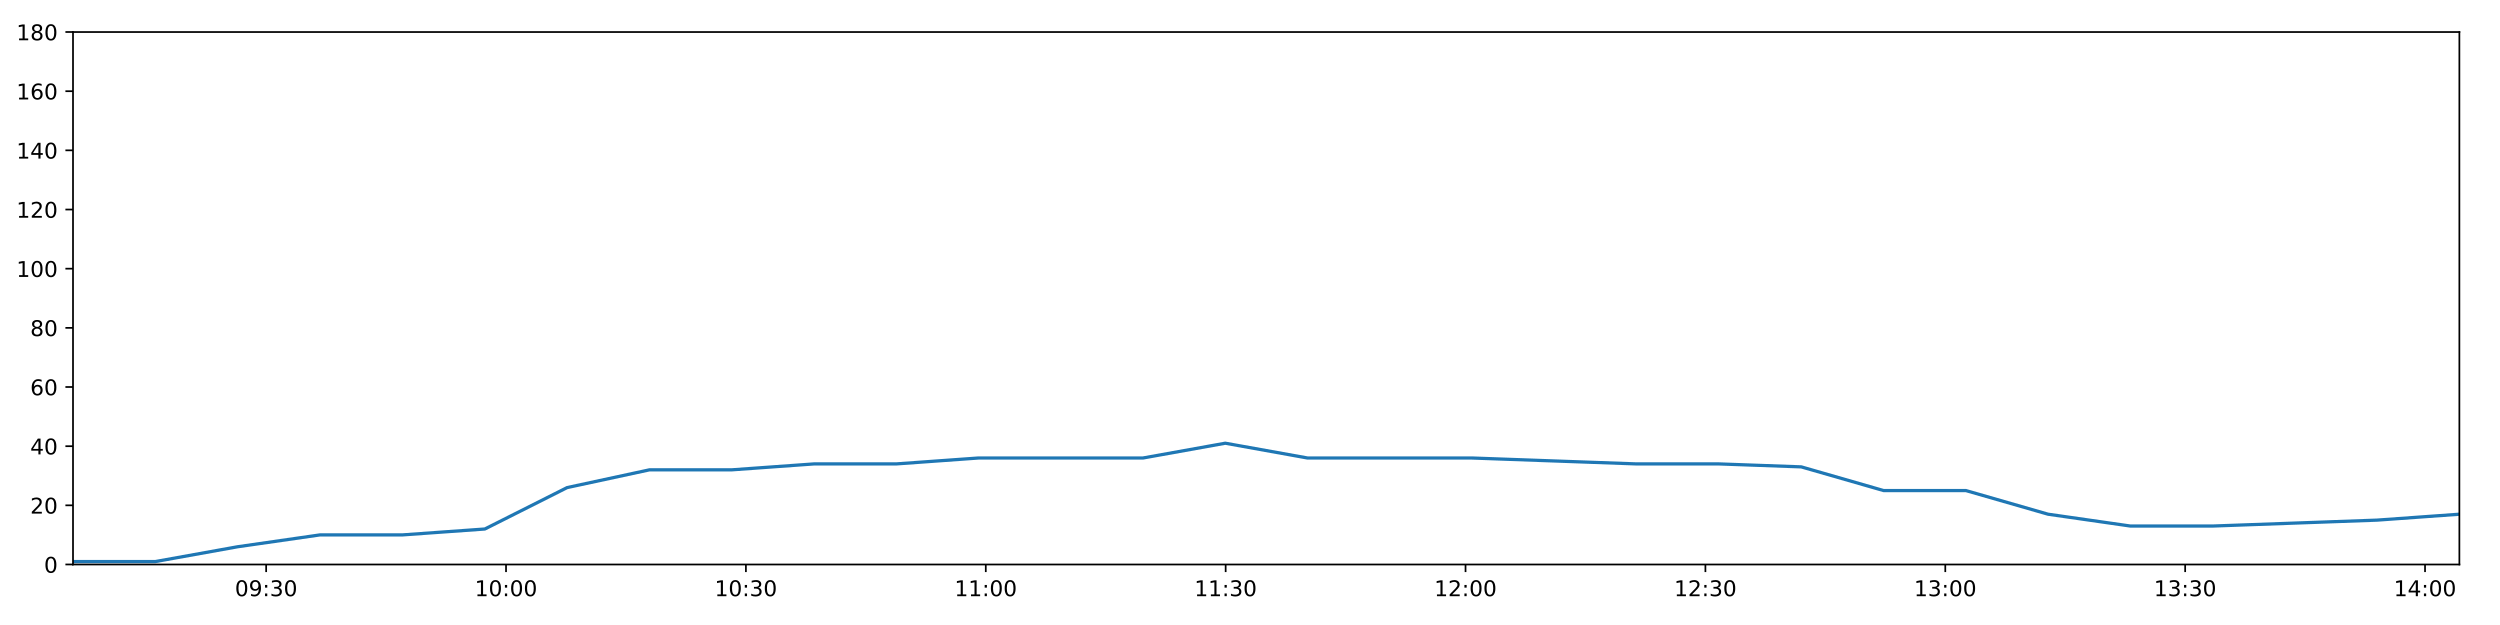
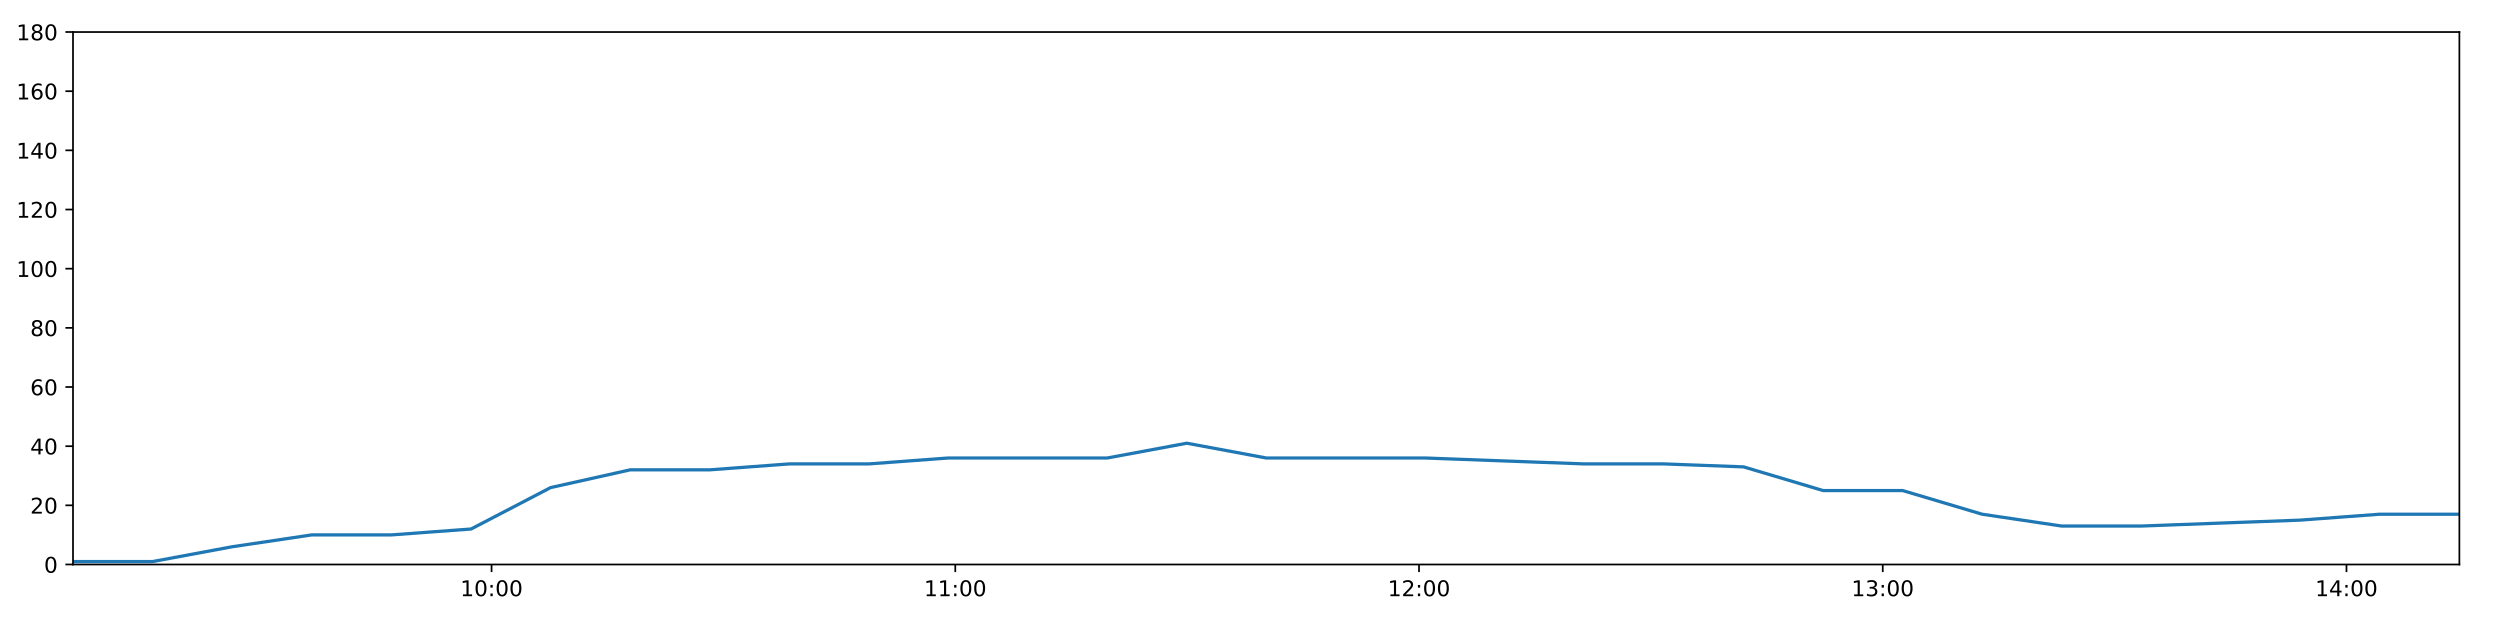
<svg xmlns="http://www.w3.org/2000/svg" xmlns:xlink="http://www.w3.org/1999/xlink" height="288pt" version="1.1" viewBox="0 0 1152 288" width="1152pt">
  <defs>
    <style type="text/css">
*{stroke-linecap:butt;stroke-linejoin:round;}
  </style>
  </defs>
  <g id="figure_1">
    <g id="patch_1">
      <path d="M 0 288  L 1152 288  L 1152 0  L 0 0  z " style="fill:#ffffff;" />
    </g>
    <g id="axes_1">
      <g id="patch_2">
        <path d="M 33.64 260.12  L 1133.28 260.12  L 1133.28 14.76  L 33.64 14.76  z " style="fill:#ffffff;" />
      </g>
      <g id="matplotlib.axis_1">
        <g id="xtick_1">
          <g id="line2d_1">
            <defs>
-               <path d="M 0 0  L 0 3.5  " id="md20e924a8f" style="stroke:#000000;stroke-width:0.8;" />
-             </defs>
-             <g>
-               <use style="stroke:#000000;stroke-width:0.8;" x="122.643" xlink:href="#md20e924a8f" y="260.12" />
+               <path d="M 0 0  L 0 3.5  " id="m1e49129aba" style="stroke:#000000;stroke-width:0.8;" />
+             </defs>
+             <g>
+               <use style="stroke:#000000;stroke-width:0.8;" x="226.513" xlink:href="#m1e49129aba" y="260.12" />
            </g>
          </g>
          <g id="text_1">
            <defs>
+               <path d="M 12.406 8.297  L 28.516 8.297  L 28.516 63.922  L 10.984 60.406  L 10.984 69.391  L 28.422 72.906  L 38.281 72.906  L 38.281 8.297  L 54.391 8.297  L 54.391 0  L 12.406 0  z " id="DejaVuSans-49" />
              <path d="M 31.781 66.406  Q 24.172 66.406 20.328 58.906  Q 16.5 51.422 16.5 36.375  Q 16.5 21.391 20.328 13.891  Q 24.172 6.391 31.781 6.391  Q 39.453 6.391 43.281 13.891  Q 47.125 21.391 47.125 36.375  Q 47.125 51.422 43.281 58.906  Q 39.453 66.406 31.781 66.406  z M 31.781 74.219  Q 44.047 74.219 50.516 64.516  Q 56.984 54.828 56.984 36.375  Q 56.984 17.969 50.516 8.266  Q 44.047 -1.422 31.781 -1.422  Q 19.531 -1.422 13.062 8.266  Q 6.594 17.969 6.594 36.375  Q 6.594 54.828 13.062 64.516  Q 19.531 74.219 31.781 74.219  z " id="DejaVuSans-48" />
-               <path d="M 10.984 1.516  L 10.984 10.5  Q 14.703 8.734 18.5 7.812  Q 22.312 6.891 25.984 6.891  Q 35.75 6.891 40.891 13.453  Q 46.047 20.016 46.781 33.406  Q 43.953 29.203 39.594 26.953  Q 35.25 24.703 29.984 24.703  Q 19.047 24.703 12.672 31.312  Q 6.297 37.938 6.297 49.422  Q 6.297 60.641 12.938 67.422  Q 19.578 74.219 30.609 74.219  Q 43.266 74.219 49.922 64.516  Q 56.594 54.828 56.594 36.375  Q 56.594 19.141 48.406 8.859  Q 40.234 -1.422 26.422 -1.422  Q 22.703 -1.422 18.891 -0.688  Q 15.094 0.047 10.984 1.516  z M 30.609 32.422  Q 37.25 32.422 41.125 36.953  Q 45.016 41.5 45.016 49.422  Q 45.016 57.281 41.125 61.844  Q 37.25 66.406 30.609 66.406  Q 23.969 66.406 20.094 61.844  Q 16.219 57.281 16.219 49.422  Q 16.219 41.5 20.094 36.953  Q 23.969 32.422 30.609 32.422  z " id="DejaVuSans-57" />
              <path d="M 11.719 12.406  L 22.016 12.406  L 22.016 0  L 11.719 0  z M 11.719 51.703  L 22.016 51.703  L 22.016 39.312  L 11.719 39.312  z " id="DejaVuSans-58" />
-               <path d="M 40.578 39.312  Q 47.656 37.797 51.625 33  Q 55.609 28.219 55.609 21.188  Q 55.609 10.406 48.188 4.484  Q 40.766 -1.422 27.094 -1.422  Q 22.516 -1.422 17.656 -0.516  Q 12.797 0.391 7.625 2.203  L 7.625 11.719  Q 11.719 9.328 16.594 8.109  Q 21.484 6.891 26.812 6.891  Q 36.078 6.891 40.938 10.547  Q 45.797 14.203 45.797 21.188  Q 45.797 27.641 41.281 31.266  Q 36.766 34.906 28.719 34.906  L 20.219 34.906  L 20.219 43.016  L 29.109 43.016  Q 36.375 43.016 40.234 45.922  Q 44.094 48.828 44.094 54.297  Q 44.094 59.906 40.109 62.906  Q 36.141 65.922 28.719 65.922  Q 24.656 65.922 20.016 65.031  Q 15.375 64.156 9.812 62.312  L 9.812 71.094  Q 15.438 72.656 20.344 73.438  Q 25.25 74.219 29.594 74.219  Q 40.828 74.219 47.359 69.109  Q 53.906 64.016 53.906 55.328  Q 53.906 49.266 50.438 45.094  Q 46.969 40.922 40.578 39.312  z " id="DejaVuSans-51" />
-             </defs>
-             <g transform="translate(108.2337 274.7184)scale(0.1 -0.1)">
-               <use xlink:href="#DejaVuSans-48" />
-               <use x="63.623" xlink:href="#DejaVuSans-57" />
-               <use x="127.246" xlink:href="#DejaVuSans-58" />
-               <use x="160.938" xlink:href="#DejaVuSans-51" />
+             </defs>
+             <g transform="translate(212.1035 274.7184)scale(0.1 -0.1)">
+               <use xlink:href="#DejaVuSans-49" />
+               <use x="63.623" xlink:href="#DejaVuSans-48" />
+               <use x="127.246" xlink:href="#DejaVuSans-58" />
+               <use x="160.938" xlink:href="#DejaVuSans-48" />
              <use x="224.561" xlink:href="#DejaVuSans-48" />
            </g>
          </g>
        </g>
        <g id="xtick_2">
          <g id="line2d_2">
            <g>
-               <use style="stroke:#000000;stroke-width:0.8;" x="233.178" xlink:href="#md20e924a8f" y="260.12" />
+               <use style="stroke:#000000;stroke-width:0.8;" x="440.198" xlink:href="#m1e49129aba" y="260.12" />
            </g>
          </g>
          <g id="text_2">
-             <defs>
-               <path d="M 12.406 8.297  L 28.516 8.297  L 28.516 63.922  L 10.984 60.406  L 10.984 69.391  L 28.422 72.906  L 38.281 72.906  L 38.281 8.297  L 54.391 8.297  L 54.391 0  L 12.406 0  z " id="DejaVuSans-49" />
-             </defs>
-             <g transform="translate(218.7686 274.7184)scale(0.1 -0.1)">
-               <use xlink:href="#DejaVuSans-49" />
-               <use x="63.623" xlink:href="#DejaVuSans-48" />
+             <g transform="translate(425.789 274.7184)scale(0.1 -0.1)">
+               <use xlink:href="#DejaVuSans-49" />
+               <use x="63.623" xlink:href="#DejaVuSans-49" />
              <use x="127.246" xlink:href="#DejaVuSans-58" />
              <use x="160.938" xlink:href="#DejaVuSans-48" />
              <use x="224.561" xlink:href="#DejaVuSans-48" />
            </g>
          </g>
        </g>
        <g id="xtick_3">
          <g id="line2d_3">
            <g>
-               <use style="stroke:#000000;stroke-width:0.8;" x="343.713" xlink:href="#md20e924a8f" y="260.12" />
+               <use style="stroke:#000000;stroke-width:0.8;" x="653.884" xlink:href="#m1e49129aba" y="260.12" />
            </g>
          </g>
          <g id="text_3">
-             <g transform="translate(329.3035 274.7184)scale(0.1 -0.1)">
-               <use xlink:href="#DejaVuSans-49" />
-               <use x="63.623" xlink:href="#DejaVuSans-48" />
-               <use x="127.246" xlink:href="#DejaVuSans-58" />
-               <use x="160.938" xlink:href="#DejaVuSans-51" />
+             <defs>
+               <path d="M 19.188 8.297  L 53.609 8.297  L 53.609 0  L 7.328 0  L 7.328 8.297  Q 12.938 14.109 22.625 23.891  Q 32.328 33.688 34.812 36.531  Q 39.547 41.844 41.422 45.531  Q 43.312 49.219 43.312 52.781  Q 43.312 58.594 39.234 62.25  Q 35.156 65.922 28.609 65.922  Q 23.969 65.922 18.812 64.312  Q 13.672 62.703 7.812 59.422  L 7.812 69.391  Q 13.766 71.781 18.938 73  Q 24.125 74.219 28.422 74.219  Q 39.75 74.219 46.484 68.547  Q 53.219 62.891 53.219 53.422  Q 53.219 48.922 51.531 44.891  Q 49.859 40.875 45.406 35.406  Q 44.188 33.984 37.641 27.219  Q 31.109 20.453 19.188 8.297  z " id="DejaVuSans-50" />
+             </defs>
+             <g transform="translate(639.4745 274.7184)scale(0.1 -0.1)">
+               <use xlink:href="#DejaVuSans-49" />
+               <use x="63.623" xlink:href="#DejaVuSans-50" />
+               <use x="127.246" xlink:href="#DejaVuSans-58" />
+               <use x="160.938" xlink:href="#DejaVuSans-48" />
              <use x="224.561" xlink:href="#DejaVuSans-48" />
            </g>
          </g>
        </g>
        <g id="xtick_4">
          <g id="line2d_4">
            <g>
-               <use style="stroke:#000000;stroke-width:0.8;" x="454.248" xlink:href="#md20e924a8f" y="260.12" />
+               <use style="stroke:#000000;stroke-width:0.8;" x="867.569" xlink:href="#m1e49129aba" y="260.12" />
            </g>
          </g>
          <g id="text_4">
-             <g transform="translate(439.8383 274.7184)scale(0.1 -0.1)">
-               <use xlink:href="#DejaVuSans-49" />
-               <use x="63.623" xlink:href="#DejaVuSans-49" />
+             <defs>
+               <path d="M 40.578 39.312  Q 47.656 37.797 51.625 33  Q 55.609 28.219 55.609 21.188  Q 55.609 10.406 48.188 4.484  Q 40.766 -1.422 27.094 -1.422  Q 22.516 -1.422 17.656 -0.516  Q 12.797 0.391 7.625 2.203  L 7.625 11.719  Q 11.719 9.328 16.594 8.109  Q 21.484 6.891 26.812 6.891  Q 36.078 6.891 40.938 10.547  Q 45.797 14.203 45.797 21.188  Q 45.797 27.641 41.281 31.266  Q 36.766 34.906 28.719 34.906  L 20.219 34.906  L 20.219 43.016  L 29.109 43.016  Q 36.375 43.016 40.234 45.922  Q 44.094 48.828 44.094 54.297  Q 44.094 59.906 40.109 62.906  Q 36.141 65.922 28.719 65.922  Q 24.656 65.922 20.016 65.031  Q 15.375 64.156 9.812 62.312  L 9.812 71.094  Q 15.438 72.656 20.344 73.438  Q 25.25 74.219 29.594 74.219  Q 40.828 74.219 47.359 69.109  Q 53.906 64.016 53.906 55.328  Q 53.906 49.266 50.438 45.094  Q 46.969 40.922 40.578 39.312  z " id="DejaVuSans-51" />
+             </defs>
+             <g transform="translate(853.16 274.7184)scale(0.1 -0.1)">
+               <use xlink:href="#DejaVuSans-49" />
+               <use x="63.623" xlink:href="#DejaVuSans-51" />
              <use x="127.246" xlink:href="#DejaVuSans-58" />
              <use x="160.938" xlink:href="#DejaVuSans-48" />
              <use x="224.561" xlink:href="#DejaVuSans-48" />
            </g>
          </g>
        </g>
        <g id="xtick_5">
          <g id="line2d_5">
            <g>
-               <use style="stroke:#000000;stroke-width:0.8;" x="564.783" xlink:href="#md20e924a8f" y="260.12" />
+               <use style="stroke:#000000;stroke-width:0.8;" x="1081.255" xlink:href="#m1e49129aba" y="260.12" />
            </g>
          </g>
          <g id="text_5">
-             <g transform="translate(550.3732 274.7184)scale(0.1 -0.1)">
-               <use xlink:href="#DejaVuSans-49" />
-               <use x="63.623" xlink:href="#DejaVuSans-49" />
-               <use x="127.246" xlink:href="#DejaVuSans-58" />
-               <use x="160.938" xlink:href="#DejaVuSans-51" />
-               <use x="224.561" xlink:href="#DejaVuSans-48" />
-             </g>
-           </g>
-         </g>
-         <g id="xtick_6">
-           <g id="line2d_6">
-             <g>
-               <use style="stroke:#000000;stroke-width:0.8;" x="675.317" xlink:href="#md20e924a8f" y="260.12" />
-             </g>
-           </g>
-           <g id="text_6">
-             <defs>
-               <path d="M 19.188 8.297  L 53.609 8.297  L 53.609 0  L 7.328 0  L 7.328 8.297  Q 12.938 14.109 22.625 23.891  Q 32.328 33.688 34.812 36.531  Q 39.547 41.844 41.422 45.531  Q 43.312 49.219 43.312 52.781  Q 43.312 58.594 39.234 62.25  Q 35.156 65.922 28.609 65.922  Q 23.969 65.922 18.812 64.312  Q 13.672 62.703 7.812 59.422  L 7.812 69.391  Q 13.766 71.781 18.938 73  Q 24.125 74.219 28.422 74.219  Q 39.75 74.219 46.484 68.547  Q 53.219 62.891 53.219 53.422  Q 53.219 48.922 51.531 44.891  Q 49.859 40.875 45.406 35.406  Q 44.188 33.984 37.641 27.219  Q 31.109 20.453 19.188 8.297  z " id="DejaVuSans-50" />
-             </defs>
-             <g transform="translate(660.9081 274.7184)scale(0.1 -0.1)">
-               <use xlink:href="#DejaVuSans-49" />
-               <use x="63.623" xlink:href="#DejaVuSans-50" />
-               <use x="127.246" xlink:href="#DejaVuSans-58" />
-               <use x="160.938" xlink:href="#DejaVuSans-48" />
-               <use x="224.561" xlink:href="#DejaVuSans-48" />
-             </g>
-           </g>
-         </g>
-         <g id="xtick_7">
-           <g id="line2d_7">
-             <g>
-               <use style="stroke:#000000;stroke-width:0.8;" x="785.852" xlink:href="#md20e924a8f" y="260.12" />
-             </g>
-           </g>
-           <g id="text_7">
-             <g transform="translate(771.443 274.7184)scale(0.1 -0.1)">
-               <use xlink:href="#DejaVuSans-49" />
-               <use x="63.623" xlink:href="#DejaVuSans-50" />
-               <use x="127.246" xlink:href="#DejaVuSans-58" />
-               <use x="160.938" xlink:href="#DejaVuSans-51" />
-               <use x="224.561" xlink:href="#DejaVuSans-48" />
-             </g>
-           </g>
-         </g>
-         <g id="xtick_8">
-           <g id="line2d_8">
-             <g>
-               <use style="stroke:#000000;stroke-width:0.8;" x="896.387" xlink:href="#md20e924a8f" y="260.12" />
-             </g>
-           </g>
-           <g id="text_8">
-             <g transform="translate(881.9778 274.7184)scale(0.1 -0.1)">
-               <use xlink:href="#DejaVuSans-49" />
-               <use x="63.623" xlink:href="#DejaVuSans-51" />
-               <use x="127.246" xlink:href="#DejaVuSans-58" />
-               <use x="160.938" xlink:href="#DejaVuSans-48" />
-               <use x="224.561" xlink:href="#DejaVuSans-48" />
-             </g>
-           </g>
-         </g>
-         <g id="xtick_9">
-           <g id="line2d_9">
-             <g>
-               <use style="stroke:#000000;stroke-width:0.8;" x="1006.922" xlink:href="#md20e924a8f" y="260.12" />
-             </g>
-           </g>
-           <g id="text_9">
-             <g transform="translate(992.5127 274.7184)scale(0.1 -0.1)">
-               <use xlink:href="#DejaVuSans-49" />
-               <use x="63.623" xlink:href="#DejaVuSans-51" />
-               <use x="127.246" xlink:href="#DejaVuSans-58" />
-               <use x="160.938" xlink:href="#DejaVuSans-51" />
-               <use x="224.561" xlink:href="#DejaVuSans-48" />
-             </g>
-           </g>
-         </g>
-         <g id="xtick_10">
-           <g id="line2d_10">
-             <g>
-               <use style="stroke:#000000;stroke-width:0.8;" x="1117.457" xlink:href="#md20e924a8f" y="260.12" />
-             </g>
-           </g>
-           <g id="text_10">
            <defs>
              <path d="M 37.797 64.312  L 12.891 25.391  L 37.797 25.391  z M 35.203 72.906  L 47.609 72.906  L 47.609 25.391  L 58.016 25.391  L 58.016 17.188  L 47.609 17.188  L 47.609 0  L 37.797 0  L 37.797 17.188  L 4.891 17.188  L 4.891 26.703  z " id="DejaVuSans-52" />
            </defs>
-             <g transform="translate(1103.048 274.7184)scale(0.1 -0.1)">
+             <g transform="translate(1066.845 274.7184)scale(0.1 -0.1)">
              <use xlink:href="#DejaVuSans-49" />
              <use x="63.623" xlink:href="#DejaVuSans-52" />
              <use x="127.246" xlink:href="#DejaVuSans-58" />
              <use x="160.938" xlink:href="#DejaVuSans-48" />
              <use x="224.561" xlink:href="#DejaVuSans-48" />
            </g>
          </g>
        </g>
      </g>
      <g id="matplotlib.axis_2">
        <g id="ytick_1">
-           <g id="line2d_11">
-             <defs>
-               <path d="M 0 0  L -3.5 0  " id="mbf1e595bc0" style="stroke:#000000;stroke-width:0.8;" />
-             </defs>
-             <g>
-               <use style="stroke:#000000;stroke-width:0.8;" x="33.64" xlink:href="#mbf1e595bc0" y="260.12" />
-             </g>
-           </g>
-           <g id="text_11">
+           <g id="line2d_6">
+             <defs>
+               <path d="M 0 0  L -3.5 0  " id="mbb787d15b7" style="stroke:#000000;stroke-width:0.8;" />
+             </defs>
+             <g>
+               <use style="stroke:#000000;stroke-width:0.8;" x="33.64" xlink:href="#mbb787d15b7" y="260.12" />
+             </g>
+           </g>
+           <g id="text_6">
            <g transform="translate(20.2775 263.9192)scale(0.1 -0.1)">
              <use xlink:href="#DejaVuSans-48" />
            </g>
          </g>
        </g>
        <g id="ytick_2">
-           <g id="line2d_12">
-             <g>
-               <use style="stroke:#000000;stroke-width:0.8;" x="33.64" xlink:href="#mbf1e595bc0" y="232.858" />
-             </g>
-           </g>
-           <g id="text_12">
+           <g id="line2d_7">
+             <g>
+               <use style="stroke:#000000;stroke-width:0.8;" x="33.64" xlink:href="#mbb787d15b7" y="232.858" />
+             </g>
+           </g>
+           <g id="text_7">
            <g transform="translate(13.915 236.657)scale(0.1 -0.1)">
              <use xlink:href="#DejaVuSans-50" />
              <use x="63.623" xlink:href="#DejaVuSans-48" />
            </g>
          </g>
        </g>
        <g id="ytick_3">
-           <g id="line2d_13">
-             <g>
-               <use style="stroke:#000000;stroke-width:0.8;" x="33.64" xlink:href="#mbf1e595bc0" y="205.596" />
-             </g>
-           </g>
-           <g id="text_13">
+           <g id="line2d_8">
+             <g>
+               <use style="stroke:#000000;stroke-width:0.8;" x="33.64" xlink:href="#mbb787d15b7" y="205.596" />
+             </g>
+           </g>
+           <g id="text_8">
            <g transform="translate(13.915 209.3948)scale(0.1 -0.1)">
              <use xlink:href="#DejaVuSans-52" />
              <use x="63.623" xlink:href="#DejaVuSans-48" />
            </g>
          </g>
        </g>
        <g id="ytick_4">
-           <g id="line2d_14">
-             <g>
-               <use style="stroke:#000000;stroke-width:0.8;" x="33.64" xlink:href="#mbf1e595bc0" y="178.333" />
-             </g>
-           </g>
-           <g id="text_14">
+           <g id="line2d_9">
+             <g>
+               <use style="stroke:#000000;stroke-width:0.8;" x="33.64" xlink:href="#mbb787d15b7" y="178.333" />
+             </g>
+           </g>
+           <g id="text_9">
            <defs>
              <path d="M 33.016 40.375  Q 26.375 40.375 22.484 35.828  Q 18.609 31.297 18.609 23.391  Q 18.609 15.531 22.484 10.953  Q 26.375 6.391 33.016 6.391  Q 39.656 6.391 43.531 10.953  Q 47.406 15.531 47.406 23.391  Q 47.406 31.297 43.531 35.828  Q 39.656 40.375 33.016 40.375  z M 52.594 71.297  L 52.594 62.312  Q 48.875 64.062 45.094 64.984  Q 41.312 65.922 37.594 65.922  Q 27.828 65.922 22.672 59.328  Q 17.531 52.734 16.797 39.406  Q 19.672 43.656 24.016 45.922  Q 28.375 48.188 33.594 48.188  Q 44.578 48.188 50.953 41.516  Q 57.328 34.859 57.328 23.391  Q 57.328 12.156 50.688 5.359  Q 44.047 -1.422 33.016 -1.422  Q 20.359 -1.422 13.672 8.266  Q 6.984 17.969 6.984 36.375  Q 6.984 53.656 15.188 63.938  Q 23.391 74.219 37.203 74.219  Q 40.922 74.219 44.703 73.484  Q 48.484 72.75 52.594 71.297  z " id="DejaVuSans-54" />
            </defs>
            <g transform="translate(13.915 182.1326)scale(0.1 -0.1)">
              <use xlink:href="#DejaVuSans-54" />
              <use x="63.623" xlink:href="#DejaVuSans-48" />
            </g>
          </g>
        </g>
        <g id="ytick_5">
-           <g id="line2d_15">
-             <g>
-               <use style="stroke:#000000;stroke-width:0.8;" x="33.64" xlink:href="#mbf1e595bc0" y="151.071" />
-             </g>
-           </g>
-           <g id="text_15">
+           <g id="line2d_10">
+             <g>
+               <use style="stroke:#000000;stroke-width:0.8;" x="33.64" xlink:href="#mbb787d15b7" y="151.071" />
+             </g>
+           </g>
+           <g id="text_10">
            <defs>
              <path d="M 31.781 34.625  Q 24.75 34.625 20.719 30.859  Q 16.703 27.094 16.703 20.516  Q 16.703 13.922 20.719 10.156  Q 24.75 6.391 31.781 6.391  Q 38.812 6.391 42.859 10.172  Q 46.922 13.969 46.922 20.516  Q 46.922 27.094 42.891 30.859  Q 38.875 34.625 31.781 34.625  z M 21.922 38.812  Q 15.578 40.375 12.031 44.719  Q 8.5 49.078 8.5 55.328  Q 8.5 64.062 14.719 69.141  Q 20.953 74.219 31.781 74.219  Q 42.672 74.219 48.875 69.141  Q 55.078 64.062 55.078 55.328  Q 55.078 49.078 51.531 44.719  Q 48 40.375 41.703 38.812  Q 48.828 37.156 52.797 32.312  Q 56.781 27.484 56.781 20.516  Q 56.781 9.906 50.312 4.234  Q 43.844 -1.422 31.781 -1.422  Q 19.734 -1.422 13.25 4.234  Q 6.781 9.906 6.781 20.516  Q 6.781 27.484 10.781 32.312  Q 14.797 37.156 21.922 38.812  z M 18.312 54.391  Q 18.312 48.734 21.844 45.562  Q 25.391 42.391 31.781 42.391  Q 38.141 42.391 41.719 45.562  Q 45.312 48.734 45.312 54.391  Q 45.312 60.062 41.719 63.234  Q 38.141 66.406 31.781 66.406  Q 25.391 66.406 21.844 63.234  Q 18.312 60.062 18.312 54.391  z " id="DejaVuSans-56" />
            </defs>
            <g transform="translate(13.915 154.8703)scale(0.1 -0.1)">
              <use xlink:href="#DejaVuSans-56" />
              <use x="63.623" xlink:href="#DejaVuSans-48" />
            </g>
          </g>
        </g>
        <g id="ytick_6">
-           <g id="line2d_16">
-             <g>
-               <use style="stroke:#000000;stroke-width:0.8;" x="33.64" xlink:href="#mbf1e595bc0" y="123.809" />
-             </g>
-           </g>
-           <g id="text_16">
+           <g id="line2d_11">
+             <g>
+               <use style="stroke:#000000;stroke-width:0.8;" x="33.64" xlink:href="#mbb787d15b7" y="123.809" />
+             </g>
+           </g>
+           <g id="text_11">
            <g transform="translate(7.5525 127.6081)scale(0.1 -0.1)">
              <use xlink:href="#DejaVuSans-49" />
              <use x="63.623" xlink:href="#DejaVuSans-48" />
              <use x="127.246" xlink:href="#DejaVuSans-48" />
            </g>
          </g>
        </g>
        <g id="ytick_7">
-           <g id="line2d_17">
-             <g>
-               <use style="stroke:#000000;stroke-width:0.8;" x="33.64" xlink:href="#mbf1e595bc0" y="96.547" />
-             </g>
-           </g>
-           <g id="text_17">
+           <g id="line2d_12">
+             <g>
+               <use style="stroke:#000000;stroke-width:0.8;" x="33.64" xlink:href="#mbb787d15b7" y="96.547" />
+             </g>
+           </g>
+           <g id="text_12">
            <g transform="translate(7.5525 100.3459)scale(0.1 -0.1)">
              <use xlink:href="#DejaVuSans-49" />
              <use x="63.623" xlink:href="#DejaVuSans-50" />
              <use x="127.246" xlink:href="#DejaVuSans-48" />
            </g>
          </g>
        </g>
        <g id="ytick_8">
-           <g id="line2d_18">
-             <g>
-               <use style="stroke:#000000;stroke-width:0.8;" x="33.64" xlink:href="#mbf1e595bc0" y="69.284" />
-             </g>
-           </g>
-           <g id="text_18">
+           <g id="line2d_13">
+             <g>
+               <use style="stroke:#000000;stroke-width:0.8;" x="33.64" xlink:href="#mbb787d15b7" y="69.284" />
+             </g>
+           </g>
+           <g id="text_13">
            <g transform="translate(7.5525 73.08366)scale(0.1 -0.1)">
              <use xlink:href="#DejaVuSans-49" />
              <use x="63.623" xlink:href="#DejaVuSans-52" />
              <use x="127.246" xlink:href="#DejaVuSans-48" />
            </g>
          </g>
        </g>
        <g id="ytick_9">
-           <g id="line2d_19">
-             <g>
-               <use style="stroke:#000000;stroke-width:0.8;" x="33.64" xlink:href="#mbf1e595bc0" y="42.022" />
-             </g>
-           </g>
-           <g id="text_19">
+           <g id="line2d_14">
+             <g>
+               <use style="stroke:#000000;stroke-width:0.8;" x="33.64" xlink:href="#mbb787d15b7" y="42.022" />
+             </g>
+           </g>
+           <g id="text_14">
            <g transform="translate(7.5525 45.82144)scale(0.1 -0.1)">
              <use xlink:href="#DejaVuSans-49" />
              <use x="63.623" xlink:href="#DejaVuSans-54" />
              <use x="127.246" xlink:href="#DejaVuSans-48" />
            </g>
          </g>
        </g>
        <g id="ytick_10">
-           <g id="line2d_20">
-             <g>
-               <use style="stroke:#000000;stroke-width:0.8;" x="33.64" xlink:href="#mbf1e595bc0" y="14.76" />
-             </g>
-           </g>
-           <g id="text_20">
+           <g id="line2d_15">
+             <g>
+               <use style="stroke:#000000;stroke-width:0.8;" x="33.64" xlink:href="#mbb787d15b7" y="14.76" />
+             </g>
+           </g>
+           <g id="text_15">
            <g transform="translate(7.5525 18.55922)scale(0.1 -0.1)">
              <use xlink:href="#DejaVuSans-49" />
              <use x="63.623" xlink:href="#DejaVuSans-56" />
              <use x="127.246" xlink:href="#DejaVuSans-48" />
            </g>
          </g>
        </g>
      </g>
-       <g id="line2d_21">
-         <path clip-path="url(#p271480eb03)" d="M 33.64 258.757  L 71.633 258.757  L 109.515 251.941  L 147.396 246.489  L 185.376 246.489  L 223.421 243.763  L 261.333 224.679  L 299.263 216.5  L 337.158 216.5  L 375.066 213.774  L 412.953 213.774  L 450.861 211.048  L 488.769 211.048  L 526.669 211.048  L 564.597 204.232  L 602.522 211.048  L 640.403 211.048  L 678.293 211.048  L 716.242 212.411  L 754.139 213.774  L 792.117 213.774  L 830.04 215.137  L 867.939 226.042  L 905.848 226.042  L 943.743 236.947  L 981.689 242.4  L 1019.56 242.4  L 1057.435 241.036  L 1095.352 239.673  L 1133.28 236.947  " style="fill:none;stroke:#1f77b4;stroke-linecap:square;stroke-width:1.5;" />
+       <g id="line2d_16">
+         <path clip-path="url(#pc8316d34f7)" d="M 33.64 258.757  L 70.364 258.757  L 106.981 251.941  L 143.597 246.489  L 180.308 246.489  L 217.082 243.763  L 253.728 224.679  L 290.39 216.5  L 327.02 216.5  L 363.661 213.774  L 400.283 213.774  L 436.924 211.048  L 473.566 211.048  L 510.2 211.048  L 546.862 204.232  L 583.52 211.048  L 620.136 211.048  L 656.76 211.048  L 693.442 212.411  L 730.073 213.774  L 766.782 213.774  L 803.438 215.137  L 840.072 226.042  L 876.714 226.042  L 913.343 236.947  L 950.022 242.4  L 986.627 242.4  L 1023.238 241.036  L 1059.888 239.673  L 1096.549 236.947  L 1133.28 236.947  " style="fill:none;stroke:#1f77b4;stroke-linecap:square;stroke-width:1.5;" />
      </g>
      <g id="patch_3">
        <path d="M 33.64 260.12  L 33.64 14.76  " style="fill:none;stroke:#000000;stroke-linecap:square;stroke-linejoin:miter;stroke-width:0.8;" />
      </g>
      <g id="patch_4">
        <path d="M 1133.28 260.12  L 1133.28 14.76  " style="fill:none;stroke:#000000;stroke-linecap:square;stroke-linejoin:miter;stroke-width:0.8;" />
      </g>
      <g id="patch_5">
        <path d="M 33.64 260.12  L 1133.28 260.12  " style="fill:none;stroke:#000000;stroke-linecap:square;stroke-linejoin:miter;stroke-width:0.8;" />
      </g>
      <g id="patch_6">
        <path d="M 33.64 14.76  L 1133.28 14.76  " style="fill:none;stroke:#000000;stroke-linecap:square;stroke-linejoin:miter;stroke-width:0.8;" />
      </g>
    </g>
  </g>
  <defs>
-     <clipPath id="p271480eb03">
+     <clipPath id="pc8316d34f7">
      <rect height="245.36" width="1099.64" x="33.64" y="14.76" />
    </clipPath>
  </defs>
</svg>
